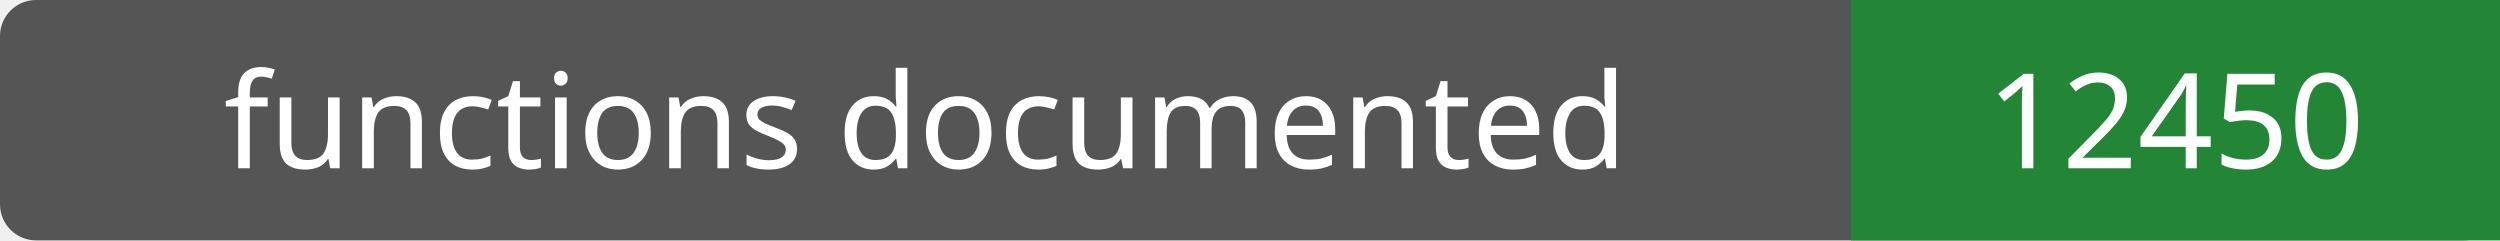
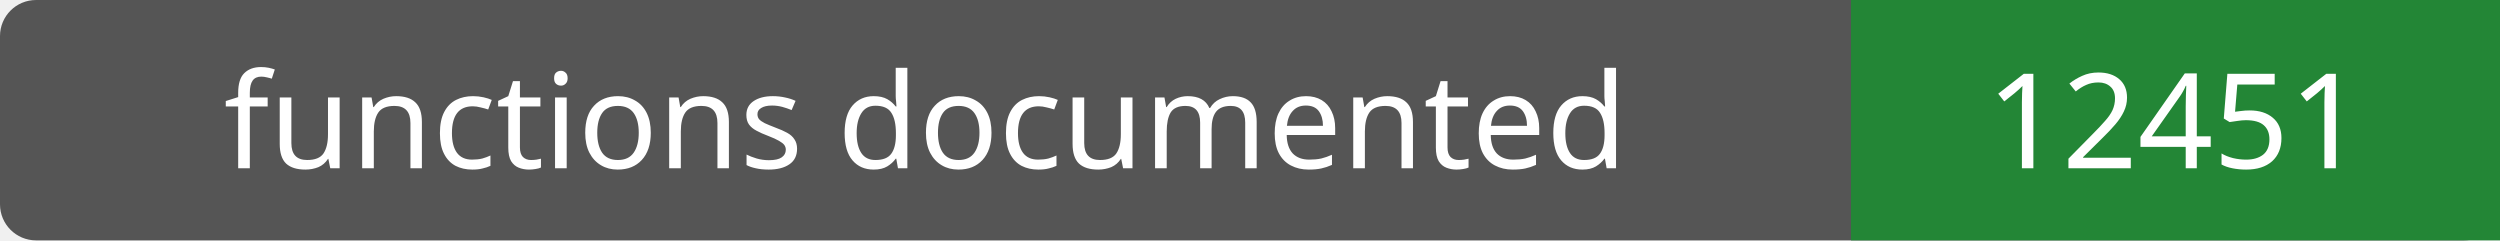
- <svg xmlns="http://www.w3.org/2000/svg" width="208" height="20" role="img" aria-label="functions documented: 12450">
+ <svg xmlns="http://www.w3.org/2000/svg" width="208" height="20" role="img" aria-label="functions documented: 12451">
  <rect width="208" height="20" rx="3" fill="#555" />
  <path fill="#238636" d="M154 0h54v20H154z" />
  <g fill="#fff" text-anchor="middle" font-family="Verdana,sans-serif" font-size="11">
    <text x="77.0" y="14">functions documented</text>
-     <text x="181.0" y="14">12450</text>
+     <text x="181.0" y="14">12451</text>
  </g>
</svg>
